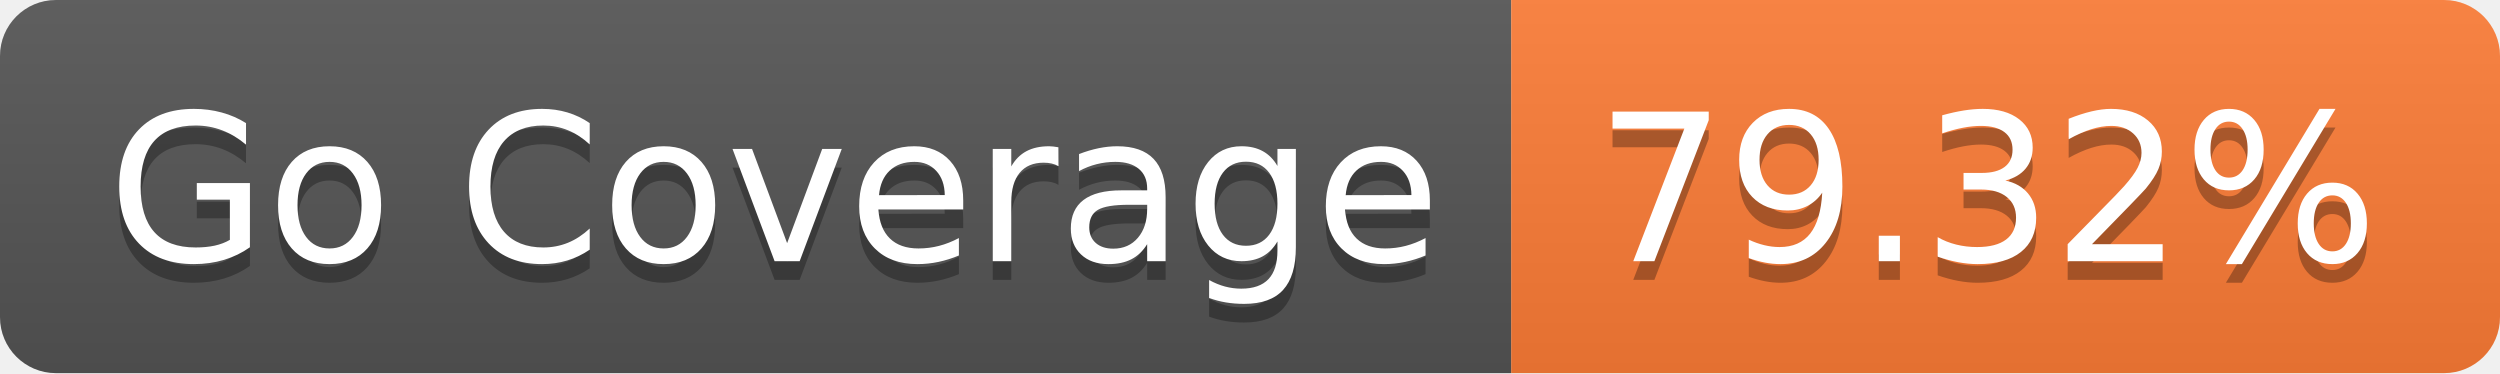
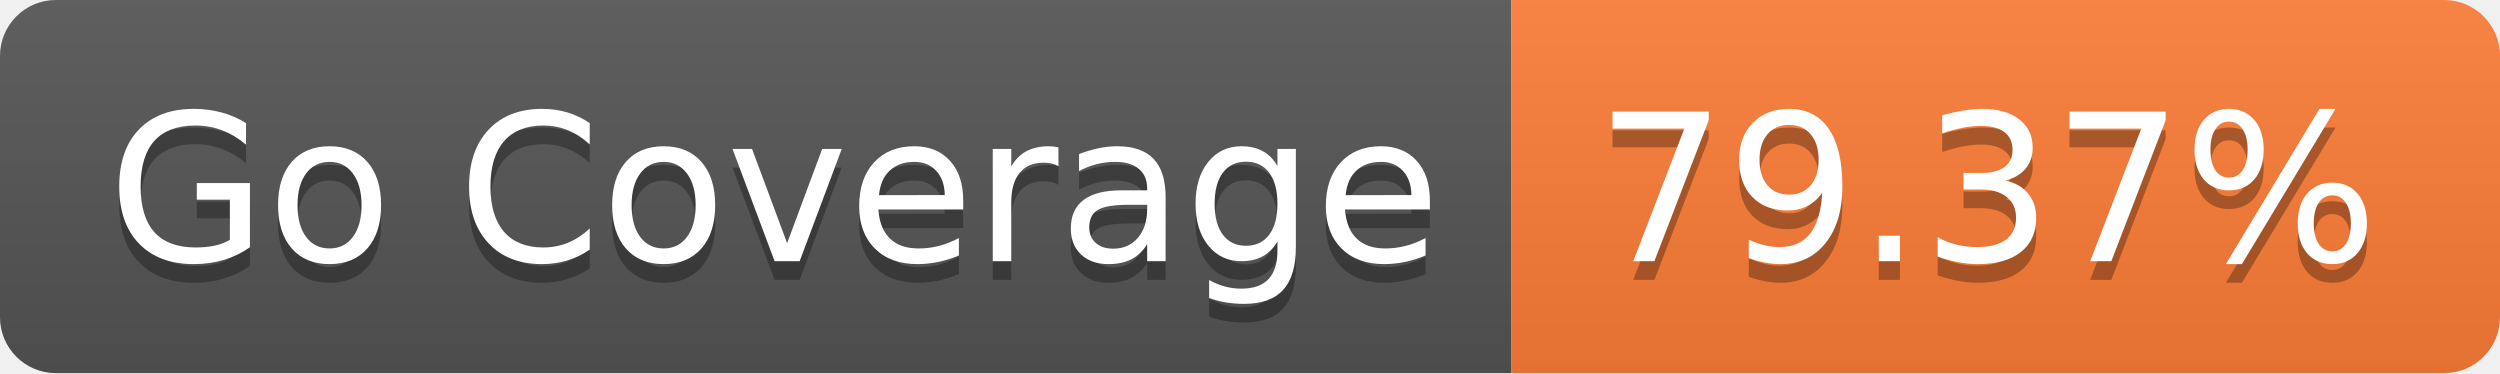
- <svg xmlns="http://www.w3.org/2000/svg" width="134" height="20" role="img" aria-label="Go Coverage: 79.32%">
+ <svg xmlns="http://www.w3.org/2000/svg" width="134" height="20" role="img" aria-label="Go Coverage: 79.37%">
  <linearGradient id="s" x2="0" y2="100%">
    <stop offset="0" stop-color="#bbb" stop-opacity=".1" />
    <stop offset="1" stop-opacity=".1" />
  </linearGradient>
  <clipPath id="r">
    <rect width="134" height="20" rx="3" fill="#fff" />
  </clipPath>
  <g clip-path="url(#r)">
    <rect width="81" height="20" fill="#555" />
    <rect x="81" width="53" height="20" fill="#fe7d37" />
    <rect width="134" height="20" fill="url(#s)" />
  </g>
  <g fill="#fff" text-anchor="middle" font-family="Verdana,Geneva,DejaVu Sans,sans-serif" text-rendering="geometricPrecision" font-size="110">
    <text aria-hidden="true" x="415" y="150" fill="#010101" fill-opacity=".3" transform="scale(.1)" textLength="710">Go Coverage</text>
    <text x="415" y="140" transform="scale(.1)" fill="#fff" textLength="710">Go Coverage</text>
-     <text aria-hidden="true" x="1065" y="150" fill="#010101" fill-opacity=".3" transform="scale(.1)" textLength="430">79.32%</text>
-     <text x="1065" y="140" transform="scale(.1)" fill="#fff" textLength="430">79.32%</text>
+     <text aria-hidden="true" x="1065" y="150" fill="#010101" fill-opacity=".3" transform="scale(.1)" textLength="430">79.37%</text>
+     <text x="1065" y="140" transform="scale(.1)" fill="#fff" textLength="430">79.37%</text>
  </g>
</svg>
